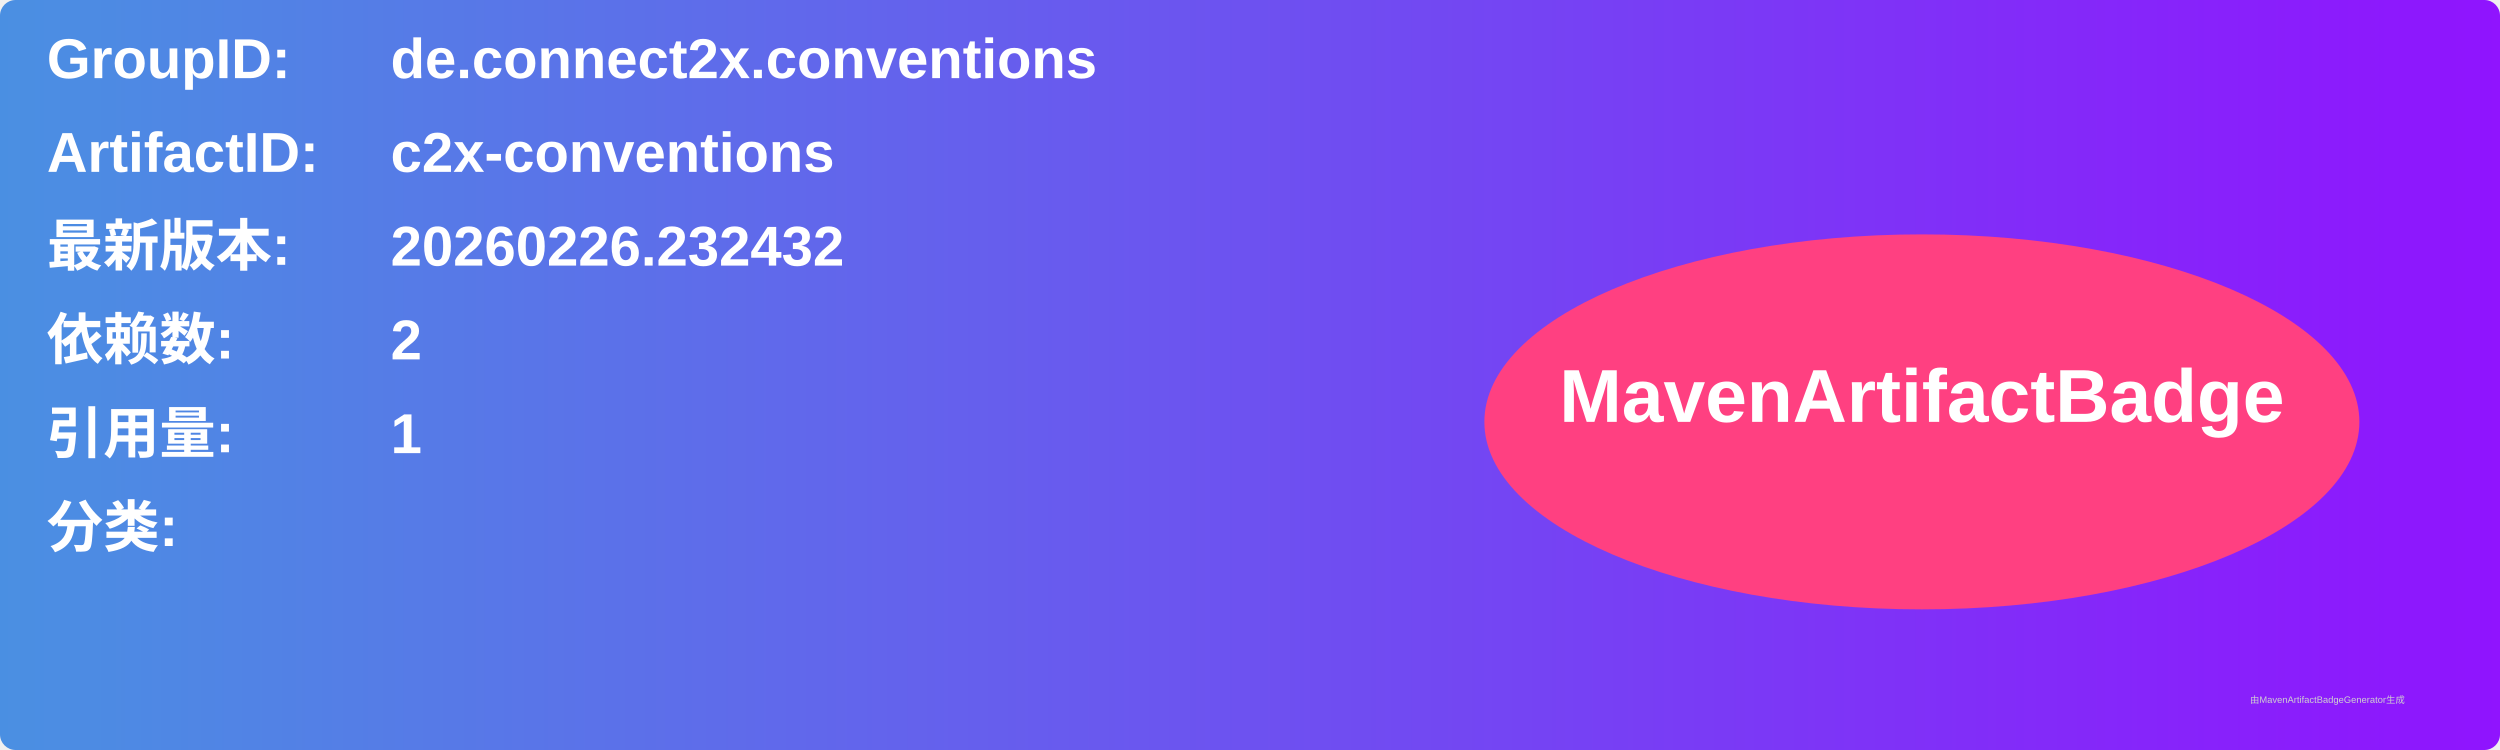
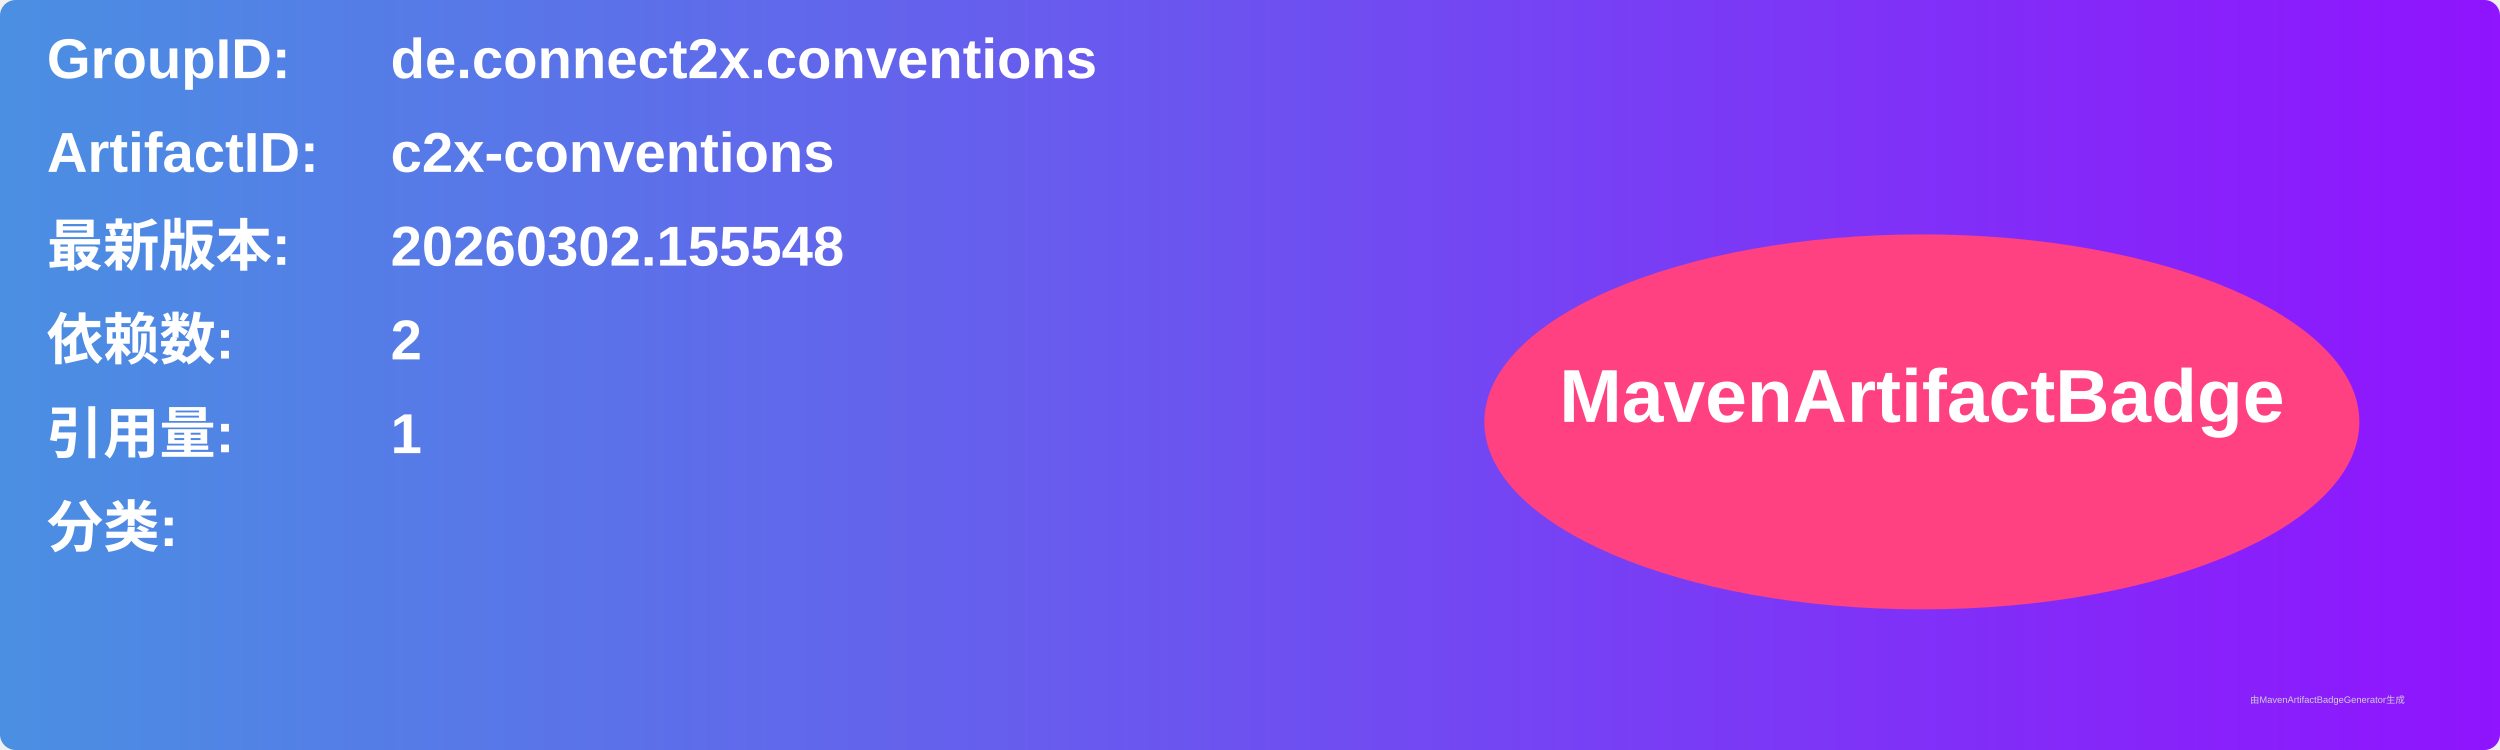
<svg xmlns="http://www.w3.org/2000/svg" width="800" height="240" viewBox="0 0 800 240">
  <linearGradient id="grad" x1="0%" y1="0%" x2="100%" y2="0%">
    <stop offset="0%" stop-color="#4a90e2" />
    <stop offset="100%" stop-color="#9013fe" />
  </linearGradient>
  <rect width="100%" height="100%" rx="5" ry="5" fill="url(#grad)" />
  <g transform="translate(15, 15)">
    <text x="0" y="10" font-family="Arial" font-size="18" fill="white" font-weight="bold" width="260">GroupID:</text>
    <text x="110" y="10" font-family="Arial" font-size="18" fill="white" font-weight="bold" width="460">de.connect2x.conventions</text>
    <text x="0" y="40" font-family="Arial" font-size="18" fill="white" font-weight="bold" width="260">ArtifactID:</text>
    <text x="110" y="40" font-family="Arial" font-size="18" fill="white" font-weight="bold" width="460">c2x-conventions</text>
    <text x="0" y="70" font-family="Arial" font-size="18" fill="white" font-weight="bold">最新版本:</text>
    <text x="110" y="70" font-family="Arial" font-size="18" fill="white" font-weight="bold">
-       <tspan font-weight="bold">20260226.232432</tspan>
+       <tspan font-weight="bold">20260302.155548</tspan>
    </text>
    <text x="0" y="100" font-family="Arial" font-size="18" fill="white" font-weight="bold">依赖数: </text>
    <text x="110" y="100" font-family="Arial" font-size="18" fill="white">
      <tspan font-weight="bold">2</tspan>
    </text>
    <text x="0" y="130" font-family="Arial" font-size="18" fill="white" font-weight="bold">引用量: </text>
    <text x="110" y="130" font-family="Arial" font-size="18" fill="white">
      <tspan font-weight="bold">1</tspan>
    </text>
    <text x="0" y="160" font-family="Arial" font-size="18" fill="white" font-weight="bold">分类:</text>
    <text x="10" y="190" font-family="Arial" font-size="10" fill="white">
      <tspan font-weight="bold" />
    </text>
    <ellipse cx="600" cy="120" rx="140" ry="60" fill="#ff4081" />
    <text x="600" y="120" text-anchor="middle" font-family="Arial" font-size="24" fill="white" font-weight="bold">MavenArtifactBadge</text>
  </g>
  <text x="720" y="225" font-family="Arial" font-size="3" fill="#d0d0d0">由MavenArtifactBadgeGenerator生成</text>
</svg>
